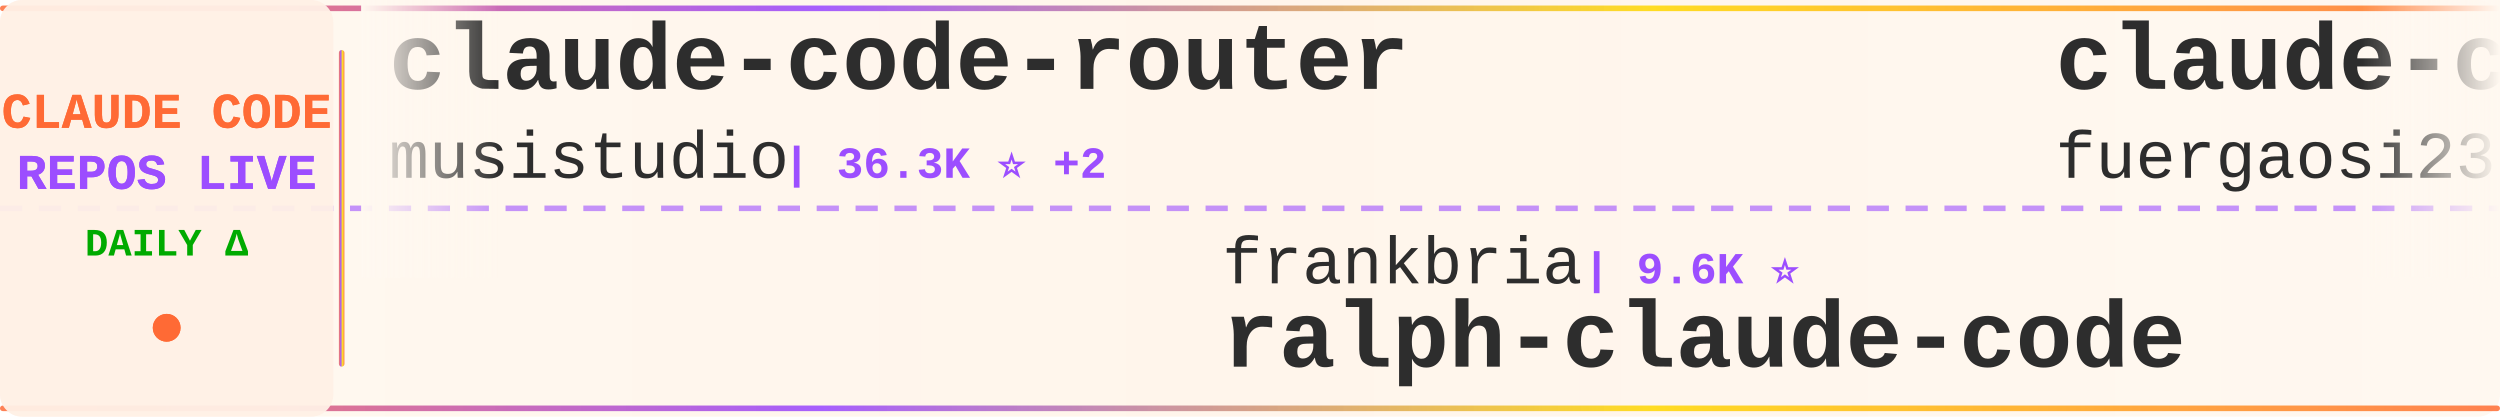
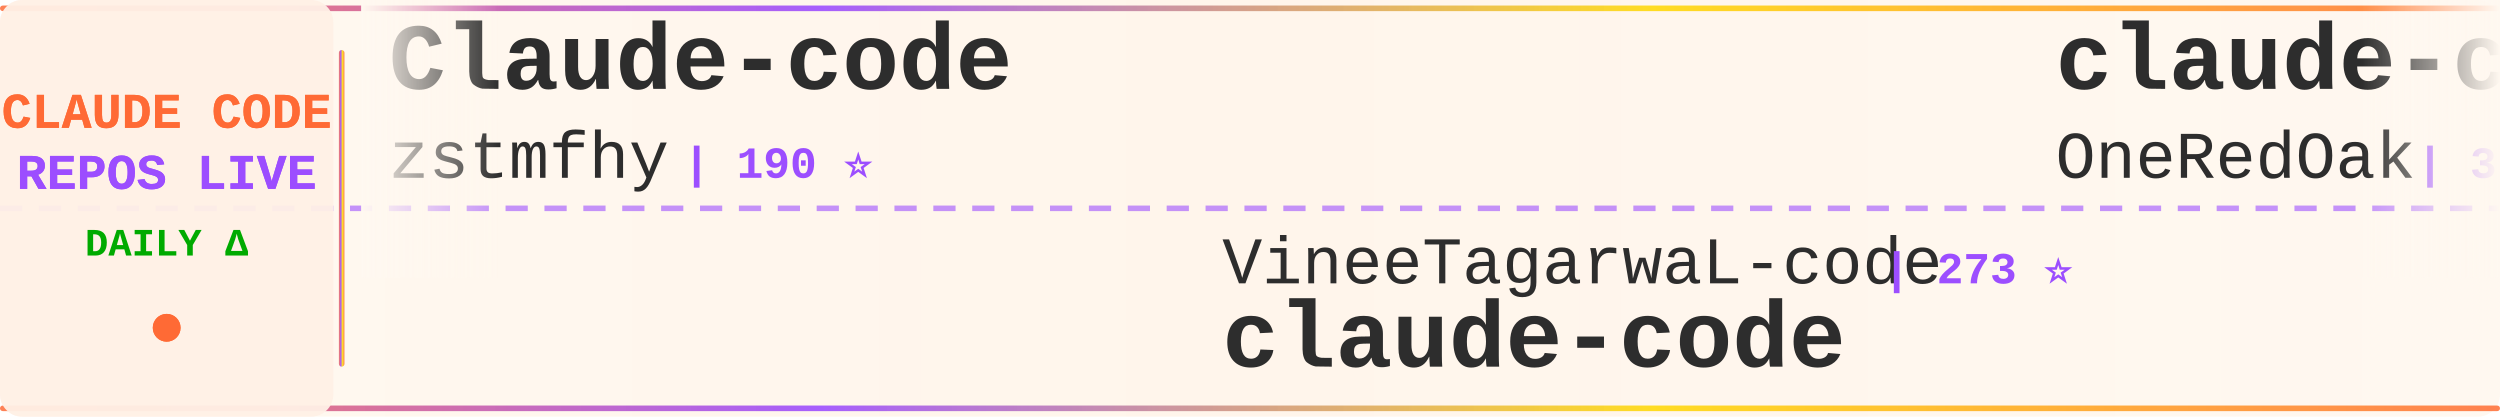
<svg xmlns="http://www.w3.org/2000/svg" width="900" height="150">
  <defs>
    <linearGradient id="tickerBg" x1="0%" y1="0%" x2="100%" y2="0%">
      <stop offset="0%" style="stop-color:#fff8f0;stop-opacity:0.98" />
      <stop offset="50%" style="stop-color:#fff5eb;stop-opacity:1" />
      <stop offset="100%" style="stop-color:#fff8f0;stop-opacity:0.98" />
    </linearGradient>
    <linearGradient id="borderGrad" x1="0%" y1="0%" x2="100%" y2="0%">
      <stop offset="0%" style="stop-color:#FF6B35;stop-opacity:0.85">
        <animate attributeName="stop-opacity" values="0.85;1;0.85" dur="2s" repeatCount="indefinite" />
      </stop>
      <stop offset="33%" style="stop-color:#9C4EFF;stop-opacity:0.9">
        <animate attributeName="stop-opacity" values="0.9;1;0.9" dur="2.2s" repeatCount="indefinite" />
      </stop>
      <stop offset="66%" style="stop-color:#FFD700;stop-opacity:0.85">
        <animate attributeName="stop-opacity" values="0.85;1;0.85" dur="1.8s" repeatCount="indefinite" />
      </stop>
      <stop offset="100%" style="stop-color:#FF6B35;stop-opacity:0.85">
        <animate attributeName="stop-opacity" values="0.85;1;0.85" dur="2s" repeatCount="indefinite" />
      </stop>
    </linearGradient>
    <filter id="textGlow">
      <feGaussianBlur stdDeviation="0.15" result="coloredBlur" />
      <feMerge>
        <feMergeNode in="coloredBlur" />
        <feMergeNode in="SourceGraphic" />
      </feMerge>
    </filter>
    <filter id="metricGlow">
      <feGaussianBlur stdDeviation="0.2" result="coloredBlur" />
      <feMerge>
        <feMergeNode in="coloredBlur" />
        <feMergeNode in="SourceGraphic" />
      </feMerge>
    </filter>
    <linearGradient id="leftFade" x1="0%" y1="0%" x2="100%" y2="0%">
      <stop offset="0%" style="stop-color:#fff8f0;stop-opacity:1" />
      <stop offset="100%" style="stop-color:#fff8f0;stop-opacity:0" />
    </linearGradient>
    <linearGradient id="rightFade" x1="0%" y1="0%" x2="100%" y2="0%">
      <stop offset="0%" style="stop-color:#fff8f0;stop-opacity:0" />
      <stop offset="100%" style="stop-color:#fff8f0;stop-opacity:1" />
    </linearGradient>
  </defs>
  <rect width="900" height="150" fill="url(#tickerBg)" rx="8" />
  <rect x="0" y="2" width="900" height="2" fill="url(#borderGrad)" rx="1" />
  <rect x="0" y="146" width="900" height="2" fill="url(#borderGrad)" rx="1" />
  <line x1="0" y1="75" x2="900" y2="75" stroke="#9C4EFF" stroke-width="2" stroke-dasharray="8 6" opacity="0.6" />
  <rect x="0" y="0" width="120" height="150" fill="#fff0e6" opacity="0.95" rx="8" />
  <text x="60" y="46" font-family="'Courier New', monospace" font-size="18" font-weight="bold" fill="#FF6B35" text-anchor="middle" filter="url(#textGlow)">
    CLAUDE CODE
  </text>
  <text x="60" y="68" font-family="'Courier New', monospace" font-size="18" font-weight="bold" fill="#9C4EFF" text-anchor="middle" filter="url(#textGlow)">
    REPOS LIVE
  </text>
  <text x="60" y="92" font-family="'Courier New', monospace" font-size="14" font-weight="bold" fill="#00aa00" text-anchor="middle">
    DAILY Δ
  </text>
  <circle cx="60" cy="118" r="5" fill="#FF6B35" filter="url(#metricGlow)">
    <animate attributeName="r" values="4;6;4" dur="1.5s" repeatCount="indefinite" />
    <animate attributeName="opacity" values="0.6;1;0.6" dur="1.5s" repeatCount="indefinite" />
  </circle>
  <rect x="122" y="18" width="2" height="114" fill="url(#borderGrad)" rx="1" />
  <clipPath id="tickerClip">
    <rect x="130" y="0" width="770" height="150" />
  </clipPath>
  <g clip-path="url(#tickerClip)">
    <g id="tickerItems">
      <animateTransform attributeName="transform" attributeType="XML" type="translate" from="0 0" to="-3000 0" dur="54s" repeatCount="indefinite" />
      <g transform="translate(0, 0)">
-         <text x="140" y="32" font-family="'Courier New', monospace" font-size="34" font-weight="bold" fill="#2d2d2d">claude-code-router</text>
-         <text x="140" y="64" font-family="'Courier New', monospace" font-size="24" font-weight="normal" fill="#2d2d2d" opacity="1.0">musistudio</text>
-         <text x="282" y="64" font-family="'Courier New', monospace" font-size="16" font-weight="bold" fill="#9C4EFF"> | 36.3K ⭐ +2</text>
+         <text x="140" y="32" font-family="'Courier New', monospace" font-size="34" font-weight="bold" fill="#2d2d2d">Claude-code</text>
+         <text x="140" y="64" font-family="'Courier New', monospace" font-size="24" font-weight="normal" fill="#2d2d2d" opacity="1.0">zstmfhy</text>
+         <text x="246" y="64" font-family="'Courier New', monospace" font-size="16" font-weight="bold" fill="#9C4EFF"> | 190 ⭐</text>
      </g>
      <g transform="translate(300, 0)">
-         <text x="140" y="102" font-family="'Courier New', monospace" font-size="24" font-weight="normal" fill="#2d2d2d" opacity="1.0">frankbria</text>
-         <text x="270" y="102" font-family="'Courier New', monospace" font-size="16" font-weight="bold" fill="#9C4EFF"> | 9.6K ⭐</text>
-         <text x="140" y="132" font-family="'Courier New', monospace" font-size="34" font-weight="bold" fill="#2d2d2d">ralph-claude-code</text>
-       </g>
-       <g transform="translate(600, 0)">
-         <text x="140" y="32" font-family="'Courier New', monospace" font-size="34" font-weight="bold" fill="#2d2d2d">claude-code-proxy</text>
-         <text x="140" y="64" font-family="'Courier New', monospace" font-size="24" font-weight="normal" fill="#2d2d2d" opacity="1.0">fuergaosi233</text>
-         <text x="306" y="64" font-family="'Courier New', monospace" font-size="16" font-weight="bold" fill="#9C4EFF"> | 2.8K ⭐</text>
-       </g>
-       <g transform="translate(900, 0)">
-         <text x="140" y="102" font-family="'Courier New', monospace" font-size="24" font-weight="normal" fill="#2d2d2d" opacity="1.0">anthropics</text>
-         <text x="282" y="102" font-family="'Courier New', monospace" font-size="16" font-weight="bold" fill="#9C4EFF"> | 8.5K ⭐ +1</text>
-         <text x="140" y="132" font-family="'Courier New', monospace" font-size="34" font-weight="bold" fill="#2d2d2d">claude-code-action</text>
-       </g>
-       <g transform="translate(1200, 0)">
-         <text x="140" y="32" font-family="'Courier New', monospace" font-size="34" font-weight="bold" fill="#2d2d2d">Auto-claude-code-researc...</text>
-         <text x="140" y="64" font-family="'Courier New', monospace" font-size="24" font-weight="normal" fill="#2d2d2d" opacity="1.0">wanshuiyin</text>
-         <text x="282" y="64" font-family="'Courier New', monospace" font-size="16" font-weight="bold" fill="#9C4EFF"> | 14.1K ⭐ +1</text>
-       </g>
-       <g transform="translate(1500, 0)">
        <text x="140" y="102" font-family="'Courier New', monospace" font-size="24" font-weight="normal" fill="#2d2d2d" opacity="1.0">VineeTagarwaL-code</text>
        <text x="378" y="102" font-family="'Courier New', monospace" font-size="16" font-weight="bold" fill="#9C4EFF"> | 273 ⭐</text>
        <text x="140" y="132" font-family="'Courier New', monospace" font-size="34" font-weight="bold" fill="#2d2d2d">claude-code</text>
      </g>
+       <g transform="translate(600, 0)">
+         <text x="140" y="32" font-family="'Courier New', monospace" font-size="34" font-weight="bold" fill="#2d2d2d">claude-code-workflows</text>
+         <text x="140" y="64" font-family="'Courier New', monospace" font-size="24" font-weight="normal" fill="#2d2d2d" opacity="1.0">OneRedOak</text>
+         <text x="270" y="64" font-family="'Courier New', monospace" font-size="16" font-weight="bold" fill="#9C4EFF"> | 3.9K ⭐</text>
+       </g>
+       <g transform="translate(900, 0)">
+         <text x="140" y="102" font-family="'Courier New', monospace" font-size="24" font-weight="normal" fill="#2d2d2d" opacity="1.0">Piebald-AI</text>
+         <text x="282" y="102" font-family="'Courier New', monospace" font-size="16" font-weight="bold" fill="#9C4EFF"> | 12.1K ⭐ +5</text>
+         <text x="140" y="132" font-family="'Courier New', monospace" font-size="34" font-weight="bold" fill="#2d2d2d">claude-code-system-promp...</text>
+       </g>
+       <g transform="translate(1200, 0)">
+         <text x="140" y="32" font-family="'Courier New', monospace" font-size="34" font-weight="bold" fill="#2d2d2d">Claude-Code-Game-Studios</text>
+         <text x="140" y="64" font-family="'Courier New', monospace" font-size="24" font-weight="normal" fill="#2d2d2d" opacity="1.0">Donchitos</text>
+         <text x="270" y="64" font-family="'Courier New', monospace" font-size="16" font-weight="bold" fill="#9C4EFF"> | 23.5K ⭐ +5</text>
+       </g>
+       <g transform="translate(1500, 0)">
+         <text x="140" y="102" font-family="'Courier New', monospace" font-size="24" font-weight="normal" fill="#2d2d2d" opacity="1.0">yasasbanukaofficial</text>
+         <text x="390" y="102" font-family="'Courier New', monospace" font-size="16" font-weight="bold" fill="#9C4EFF"> | 3.9K ⭐</text>
+         <text x="140" y="132" font-family="'Courier New', monospace" font-size="34" font-weight="bold" fill="#2d2d2d">claude-code</text>
+       </g>
      <g transform="translate(1800, 0)">
-         <text x="140" y="32" font-family="'Courier New', monospace" font-size="34" font-weight="bold" fill="#2d2d2d">claude-code-hooks-master...</text>
-         <text x="140" y="64" font-family="'Courier New', monospace" font-size="24" font-weight="normal" fill="#2d2d2d" opacity="1.0">disler</text>
-         <text x="234" y="64" font-family="'Courier New', monospace" font-size="16" font-weight="bold" fill="#9C4EFF"> | 3.9K ⭐ +1</text>
+         <text x="140" y="32" font-family="'Courier New', monospace" font-size="34" font-weight="bold" fill="#2d2d2d">ralph-claude-code</text>
+         <text x="140" y="64" font-family="'Courier New', monospace" font-size="24" font-weight="normal" fill="#2d2d2d" opacity="1.0">frankbria</text>
+         <text x="270" y="64" font-family="'Courier New', monospace" font-size="16" font-weight="bold" fill="#9C4EFF"> | 9.6K ⭐ +1</text>
      </g>
      <g transform="translate(2100, 0)">
-         <text x="140" y="102" font-family="'Courier New', monospace" font-size="24" font-weight="normal" fill="#2d2d2d" opacity="1.0">Donchitos</text>
-         <text x="270" y="102" font-family="'Courier New', monospace" font-size="16" font-weight="bold" fill="#9C4EFF"> | 23.5K ⭐ +2</text>
-         <text x="140" y="132" font-family="'Courier New', monospace" font-size="34" font-weight="bold" fill="#2d2d2d">Claude-Code-Game-Studios</text>
+         <text x="140" y="102" font-family="'Courier New', monospace" font-size="24" font-weight="normal" fill="#2d2d2d" opacity="1.0">ykdojo</text>
+         <text x="234" y="102" font-family="'Courier New', monospace" font-size="16" font-weight="bold" fill="#9C4EFF"> | 9.5K ⭐ +3</text>
+         <text x="140" y="132" font-family="'Courier New', monospace" font-size="34" font-weight="bold" fill="#2d2d2d">claude-code-tips</text>
      </g>
      <g transform="translate(2400, 0)">
-         <text x="140" y="32" font-family="'Courier New', monospace" font-size="34" font-weight="bold" fill="#2d2d2d">claude-code</text>
-         <text x="140" y="64" font-family="'Courier New', monospace" font-size="24" font-weight="normal" fill="#2d2d2d" opacity="1.0">isboyjc</text>
-         <text x="246" y="64" font-family="'Courier New', monospace" font-size="16" font-weight="bold" fill="#9C4EFF"> | 161 ⭐</text>
+         <text x="140" y="32" font-family="'Courier New', monospace" font-size="34" font-weight="bold" fill="#2d2d2d">claude-code-plugins-plus...</text>
+         <text x="140" y="64" font-family="'Courier New', monospace" font-size="24" font-weight="normal" fill="#2d2d2d" opacity="1.0">jeremylongshore</text>
+         <text x="342" y="64" font-family="'Courier New', monospace" font-size="16" font-weight="bold" fill="#9C4EFF"> | 2.6K ⭐</text>
      </g>
      <g transform="translate(2700, 0)">
-         <text x="140" y="102" font-family="'Courier New', monospace" font-size="24" font-weight="normal" fill="#2d2d2d" opacity="1.0">anthropics</text>
-         <text x="282" y="102" font-family="'Courier New', monospace" font-size="16" font-weight="bold" fill="#9C4EFF"> | 5.7K ⭐</text>
-         <text x="140" y="132" font-family="'Courier New', monospace" font-size="34" font-weight="bold" fill="#2d2d2d">claude-code-security-rev...</text>
+         <text x="140" y="102" font-family="'Courier New', monospace" font-size="24" font-weight="normal" fill="#2d2d2d" opacity="1.0">SeemSeam</text>
+         <text x="258" y="102" font-family="'Courier New', monospace" font-size="16" font-weight="bold" fill="#9C4EFF"> | 3.4K ⭐ +1</text>
+         <text x="140" y="132" font-family="'Courier New', monospace" font-size="34" font-weight="bold" fill="#2d2d2d">claude_codex_bridge</text>
      </g>
      <g transform="translate(3000, 0)">
-         <text x="140" y="32" font-family="'Courier New', monospace" font-size="34" font-weight="bold" fill="#2d2d2d">claude-code-router</text>
-         <text x="140" y="64" font-family="'Courier New', monospace" font-size="24" font-weight="normal" fill="#2d2d2d" opacity="1.0">musistudio</text>
-         <text x="282" y="64" font-family="'Courier New', monospace" font-size="16" font-weight="bold" fill="#9C4EFF"> | 36.3K ⭐ +2</text>
+         <text x="140" y="32" font-family="'Courier New', monospace" font-size="34" font-weight="bold" fill="#2d2d2d">Claude-code</text>
+         <text x="140" y="64" font-family="'Courier New', monospace" font-size="24" font-weight="normal" fill="#2d2d2d" opacity="1.0">zstmfhy</text>
+         <text x="246" y="64" font-family="'Courier New', monospace" font-size="16" font-weight="bold" fill="#9C4EFF"> | 190 ⭐</text>
      </g>
      <g transform="translate(3300, 0)">
-         <text x="140" y="102" font-family="'Courier New', monospace" font-size="24" font-weight="normal" fill="#2d2d2d" opacity="1.0">frankbria</text>
-         <text x="270" y="102" font-family="'Courier New', monospace" font-size="16" font-weight="bold" fill="#9C4EFF"> | 9.6K ⭐</text>
-         <text x="140" y="132" font-family="'Courier New', monospace" font-size="34" font-weight="bold" fill="#2d2d2d">ralph-claude-code</text>
+         <text x="140" y="102" font-family="'Courier New', monospace" font-size="24" font-weight="normal" fill="#2d2d2d" opacity="1.0">VineeTagarwaL-code</text>
+         <text x="378" y="102" font-family="'Courier New', monospace" font-size="16" font-weight="bold" fill="#9C4EFF"> | 273 ⭐</text>
+         <text x="140" y="132" font-family="'Courier New', monospace" font-size="34" font-weight="bold" fill="#2d2d2d">claude-code</text>
      </g>
      <g transform="translate(3600, 0)">
-         <text x="140" y="32" font-family="'Courier New', monospace" font-size="34" font-weight="bold" fill="#2d2d2d">claude-code-proxy</text>
-         <text x="140" y="64" font-family="'Courier New', monospace" font-size="24" font-weight="normal" fill="#2d2d2d" opacity="1.0">fuergaosi233</text>
-         <text x="306" y="64" font-family="'Courier New', monospace" font-size="16" font-weight="bold" fill="#9C4EFF"> | 2.8K ⭐</text>
+         <text x="140" y="32" font-family="'Courier New', monospace" font-size="34" font-weight="bold" fill="#2d2d2d">claude-code-workflows</text>
+         <text x="140" y="64" font-family="'Courier New', monospace" font-size="24" font-weight="normal" fill="#2d2d2d" opacity="1.0">OneRedOak</text>
+         <text x="270" y="64" font-family="'Courier New', monospace" font-size="16" font-weight="bold" fill="#9C4EFF"> | 3.9K ⭐</text>
      </g>
      <g transform="translate(3900, 0)">
-         <text x="140" y="102" font-family="'Courier New', monospace" font-size="24" font-weight="normal" fill="#2d2d2d" opacity="1.0">anthropics</text>
-         <text x="282" y="102" font-family="'Courier New', monospace" font-size="16" font-weight="bold" fill="#9C4EFF"> | 8.5K ⭐ +1</text>
-         <text x="140" y="132" font-family="'Courier New', monospace" font-size="34" font-weight="bold" fill="#2d2d2d">claude-code-action</text>
+         <text x="140" y="102" font-family="'Courier New', monospace" font-size="24" font-weight="normal" fill="#2d2d2d" opacity="1.0">Piebald-AI</text>
+         <text x="282" y="102" font-family="'Courier New', monospace" font-size="16" font-weight="bold" fill="#9C4EFF"> | 12.1K ⭐ +5</text>
+         <text x="140" y="132" font-family="'Courier New', monospace" font-size="34" font-weight="bold" fill="#2d2d2d">claude-code-system-promp...</text>
      </g>
    </g>
  </g>
  <rect x="130" y="0" width="50" height="100" fill="url(#leftFade)" />
  <rect x="850" y="0" width="50" height="100" fill="url(#rightFade)" />
</svg>
